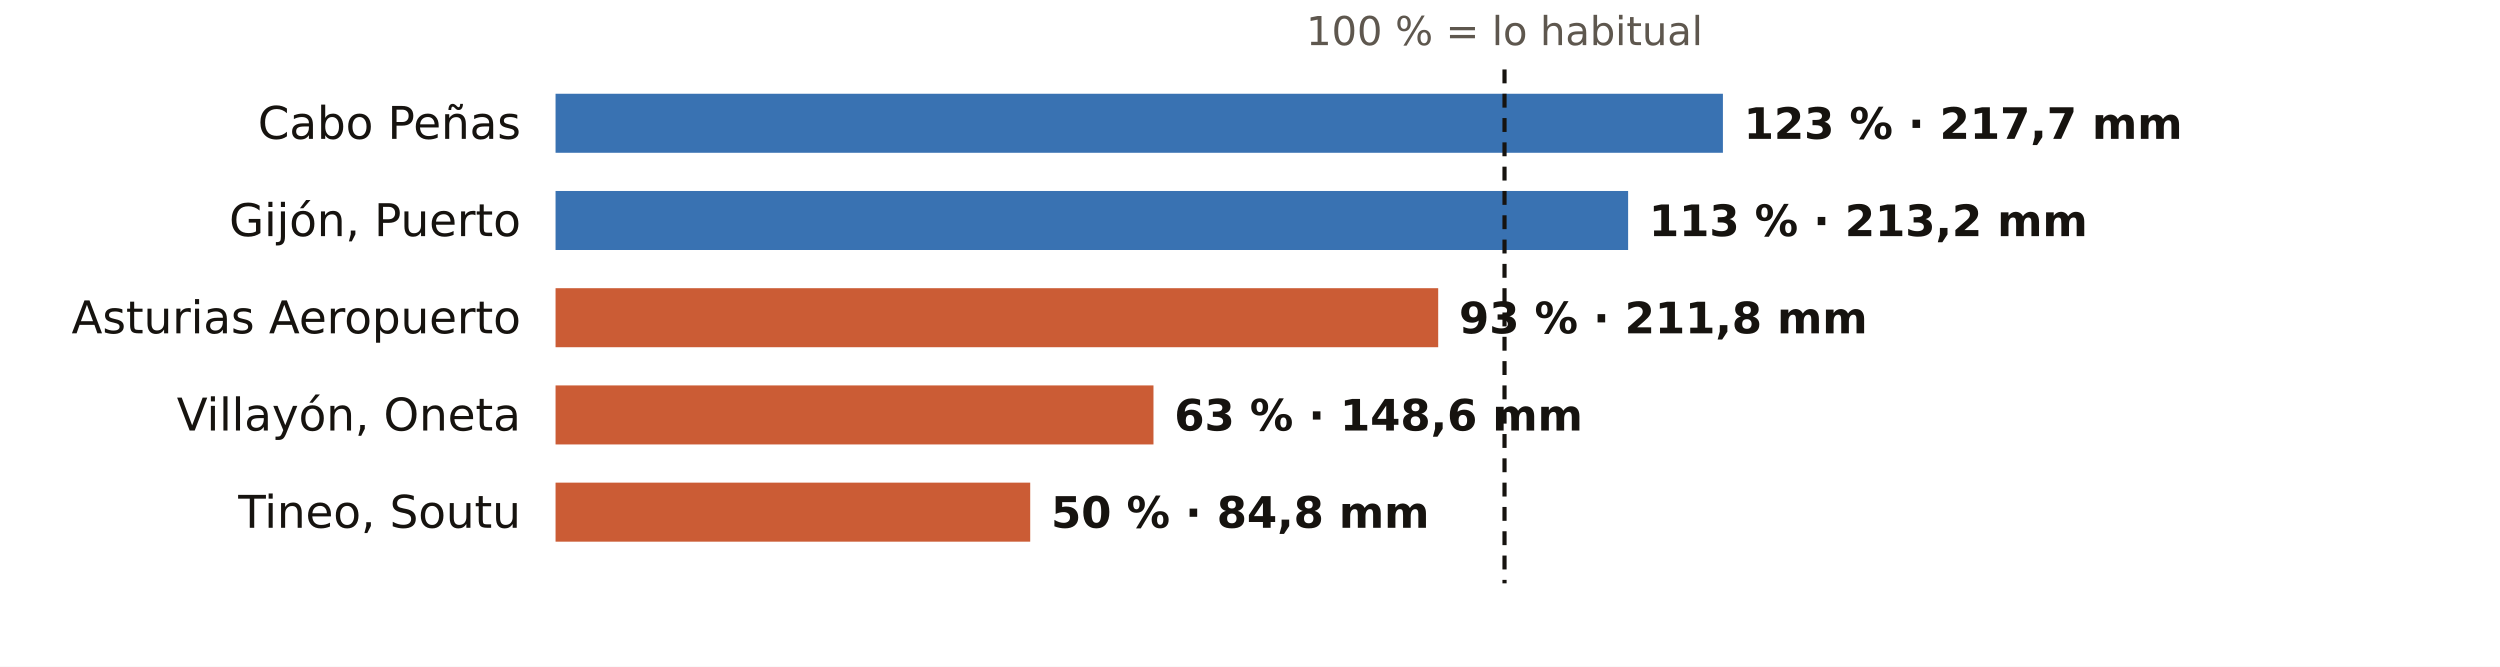
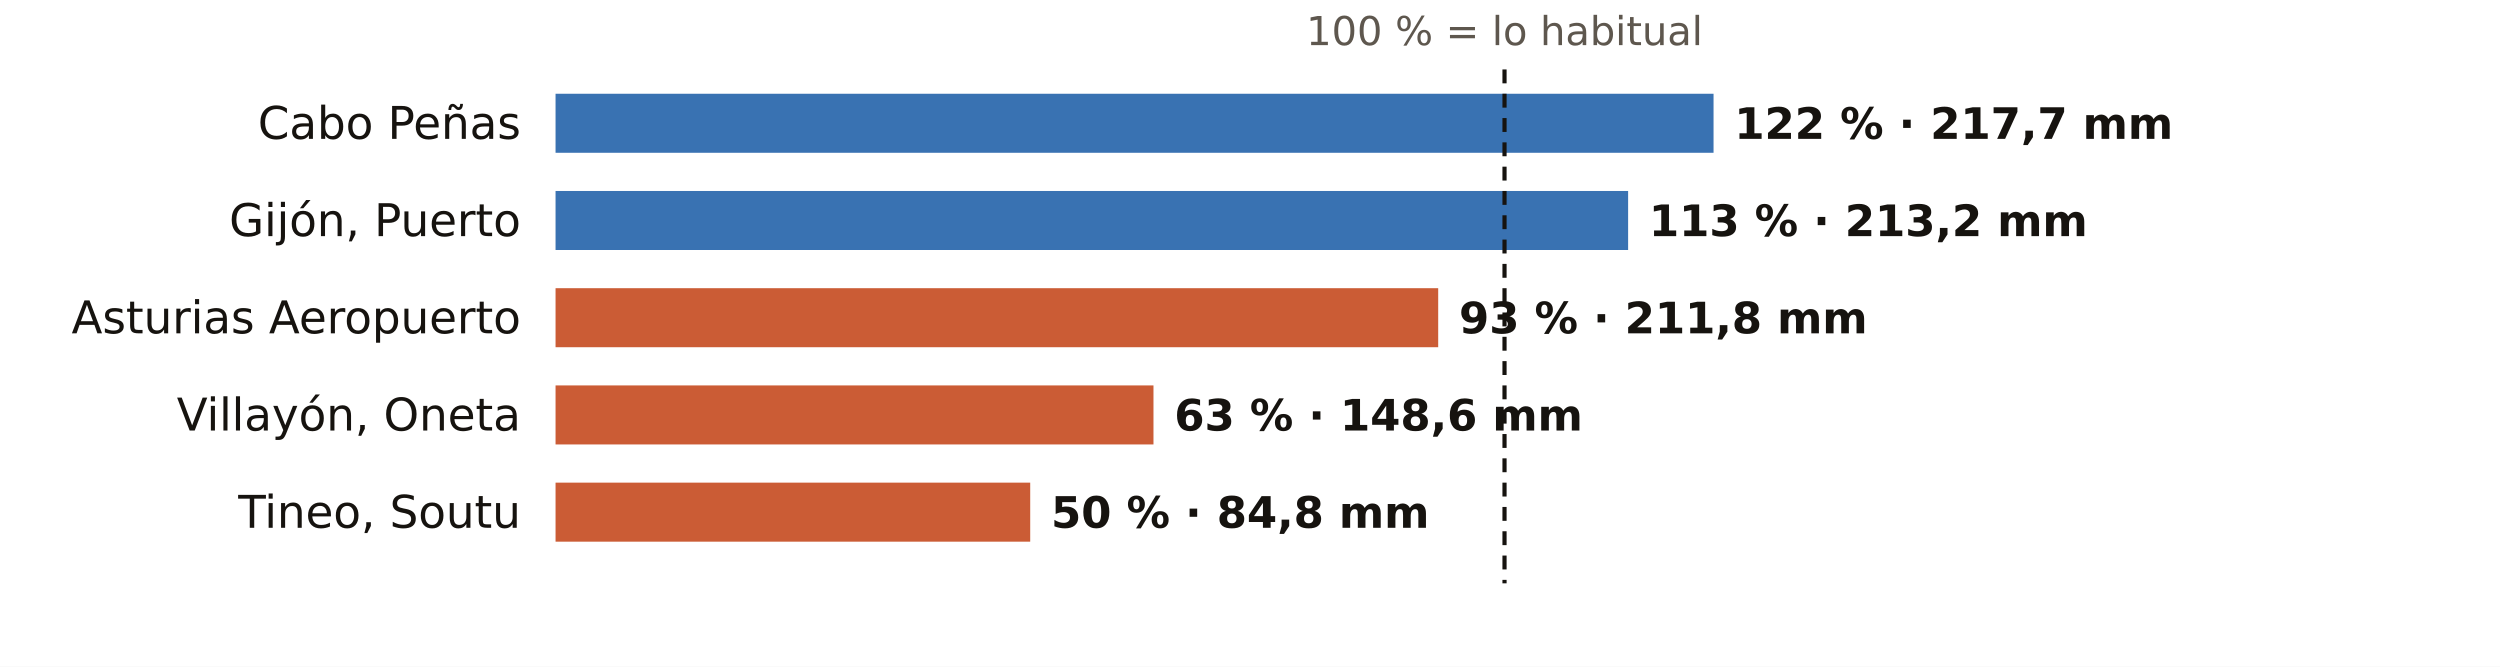
<svg xmlns="http://www.w3.org/2000/svg" viewBox="0 0 720 192" width="720" height="192" role="img" aria-label="El otoño en los pluviómetros de AEMET de Asturias: % de lo habitual">
  <rect width="720" height="192" fill="#FFFFFF" />
  <text x="433.3" y="13.0" font-size="11.5" fill="#5E574E" text-anchor="middle" font-weight="400" font-family="Public Sans, DejaVu Sans, Arial, sans-serif">100 % = lo habitual</text>
  <text x="150.0" y="40.0" font-size="13" fill="#16130F" text-anchor="end" font-weight="500" font-family="Public Sans, DejaVu Sans, Arial, sans-serif">Cabo Peñas</text>
-   <rect x="160" y="27" width="336.2" height="17" fill="#1F5FA8" opacity="0.88" />
-   <text x="502.2" y="40.0" font-size="12.5" fill="#16130F" text-anchor="start" font-weight="600" font-family="Public Sans, DejaVu Sans, Arial, sans-serif">123 % · 217,7 mm</text>
+   <rect x="160" y="27" width="333.5" height="17" fill="#1F5FA8" opacity="0.88" />
+   <text x="499.5" y="40.0" font-size="12.5" fill="#16130F" text-anchor="start" font-weight="600" font-family="Public Sans, DejaVu Sans, Arial, sans-serif">122 % · 217,7 mm</text>
  <text x="150.0" y="68.0" font-size="13" fill="#16130F" text-anchor="end" font-weight="500" font-family="Public Sans, DejaVu Sans, Arial, sans-serif">Gijón, Puerto</text>
  <rect x="160" y="55" width="308.9" height="17" fill="#1F5FA8" opacity="0.88" />
  <text x="474.9" y="68.0" font-size="12.5" fill="#16130F" text-anchor="start" font-weight="600" font-family="Public Sans, DejaVu Sans, Arial, sans-serif">113 % · 213,2 mm</text>
  <text x="150.0" y="96.0" font-size="13" fill="#16130F" text-anchor="end" font-weight="500" font-family="Public Sans, DejaVu Sans, Arial, sans-serif">Asturias Aeropuerto</text>
  <rect x="160" y="83" width="254.2" height="17" fill="#C4461A" opacity="0.88" />
  <text x="420.2" y="96.0" font-size="12.5" fill="#16130F" text-anchor="start" font-weight="600" font-family="Public Sans, DejaVu Sans, Arial, sans-serif">93 % · 211,8 mm</text>
  <text x="150.0" y="124.0" font-size="13" fill="#16130F" text-anchor="end" font-weight="500" font-family="Public Sans, DejaVu Sans, Arial, sans-serif">Villayón, Oneta</text>
  <rect x="160" y="111" width="172.2" height="17" fill="#C4461A" opacity="0.88" />
  <text x="338.2" y="124.0" font-size="12.5" fill="#16130F" text-anchor="start" font-weight="600" font-family="Public Sans, DejaVu Sans, Arial, sans-serif">63 % · 148,6 mm</text>
  <text x="150.0" y="152.0" font-size="13" fill="#16130F" text-anchor="end" font-weight="500" font-family="Public Sans, DejaVu Sans, Arial, sans-serif">Tineo, Soutu</text>
  <rect x="160" y="139" width="136.7" height="17" fill="#C4461A" opacity="0.88" />
  <text x="302.7" y="152.0" font-size="12.5" fill="#16130F" text-anchor="start" font-weight="600" font-family="Public Sans, DejaVu Sans, Arial, sans-serif">50 % · 84,8 mm</text>
  <line x1="433.3" x2="433.3" y1="20" y2="168" stroke="#16130F" stroke-width="1.2" stroke-dasharray="4 3" />
</svg>
